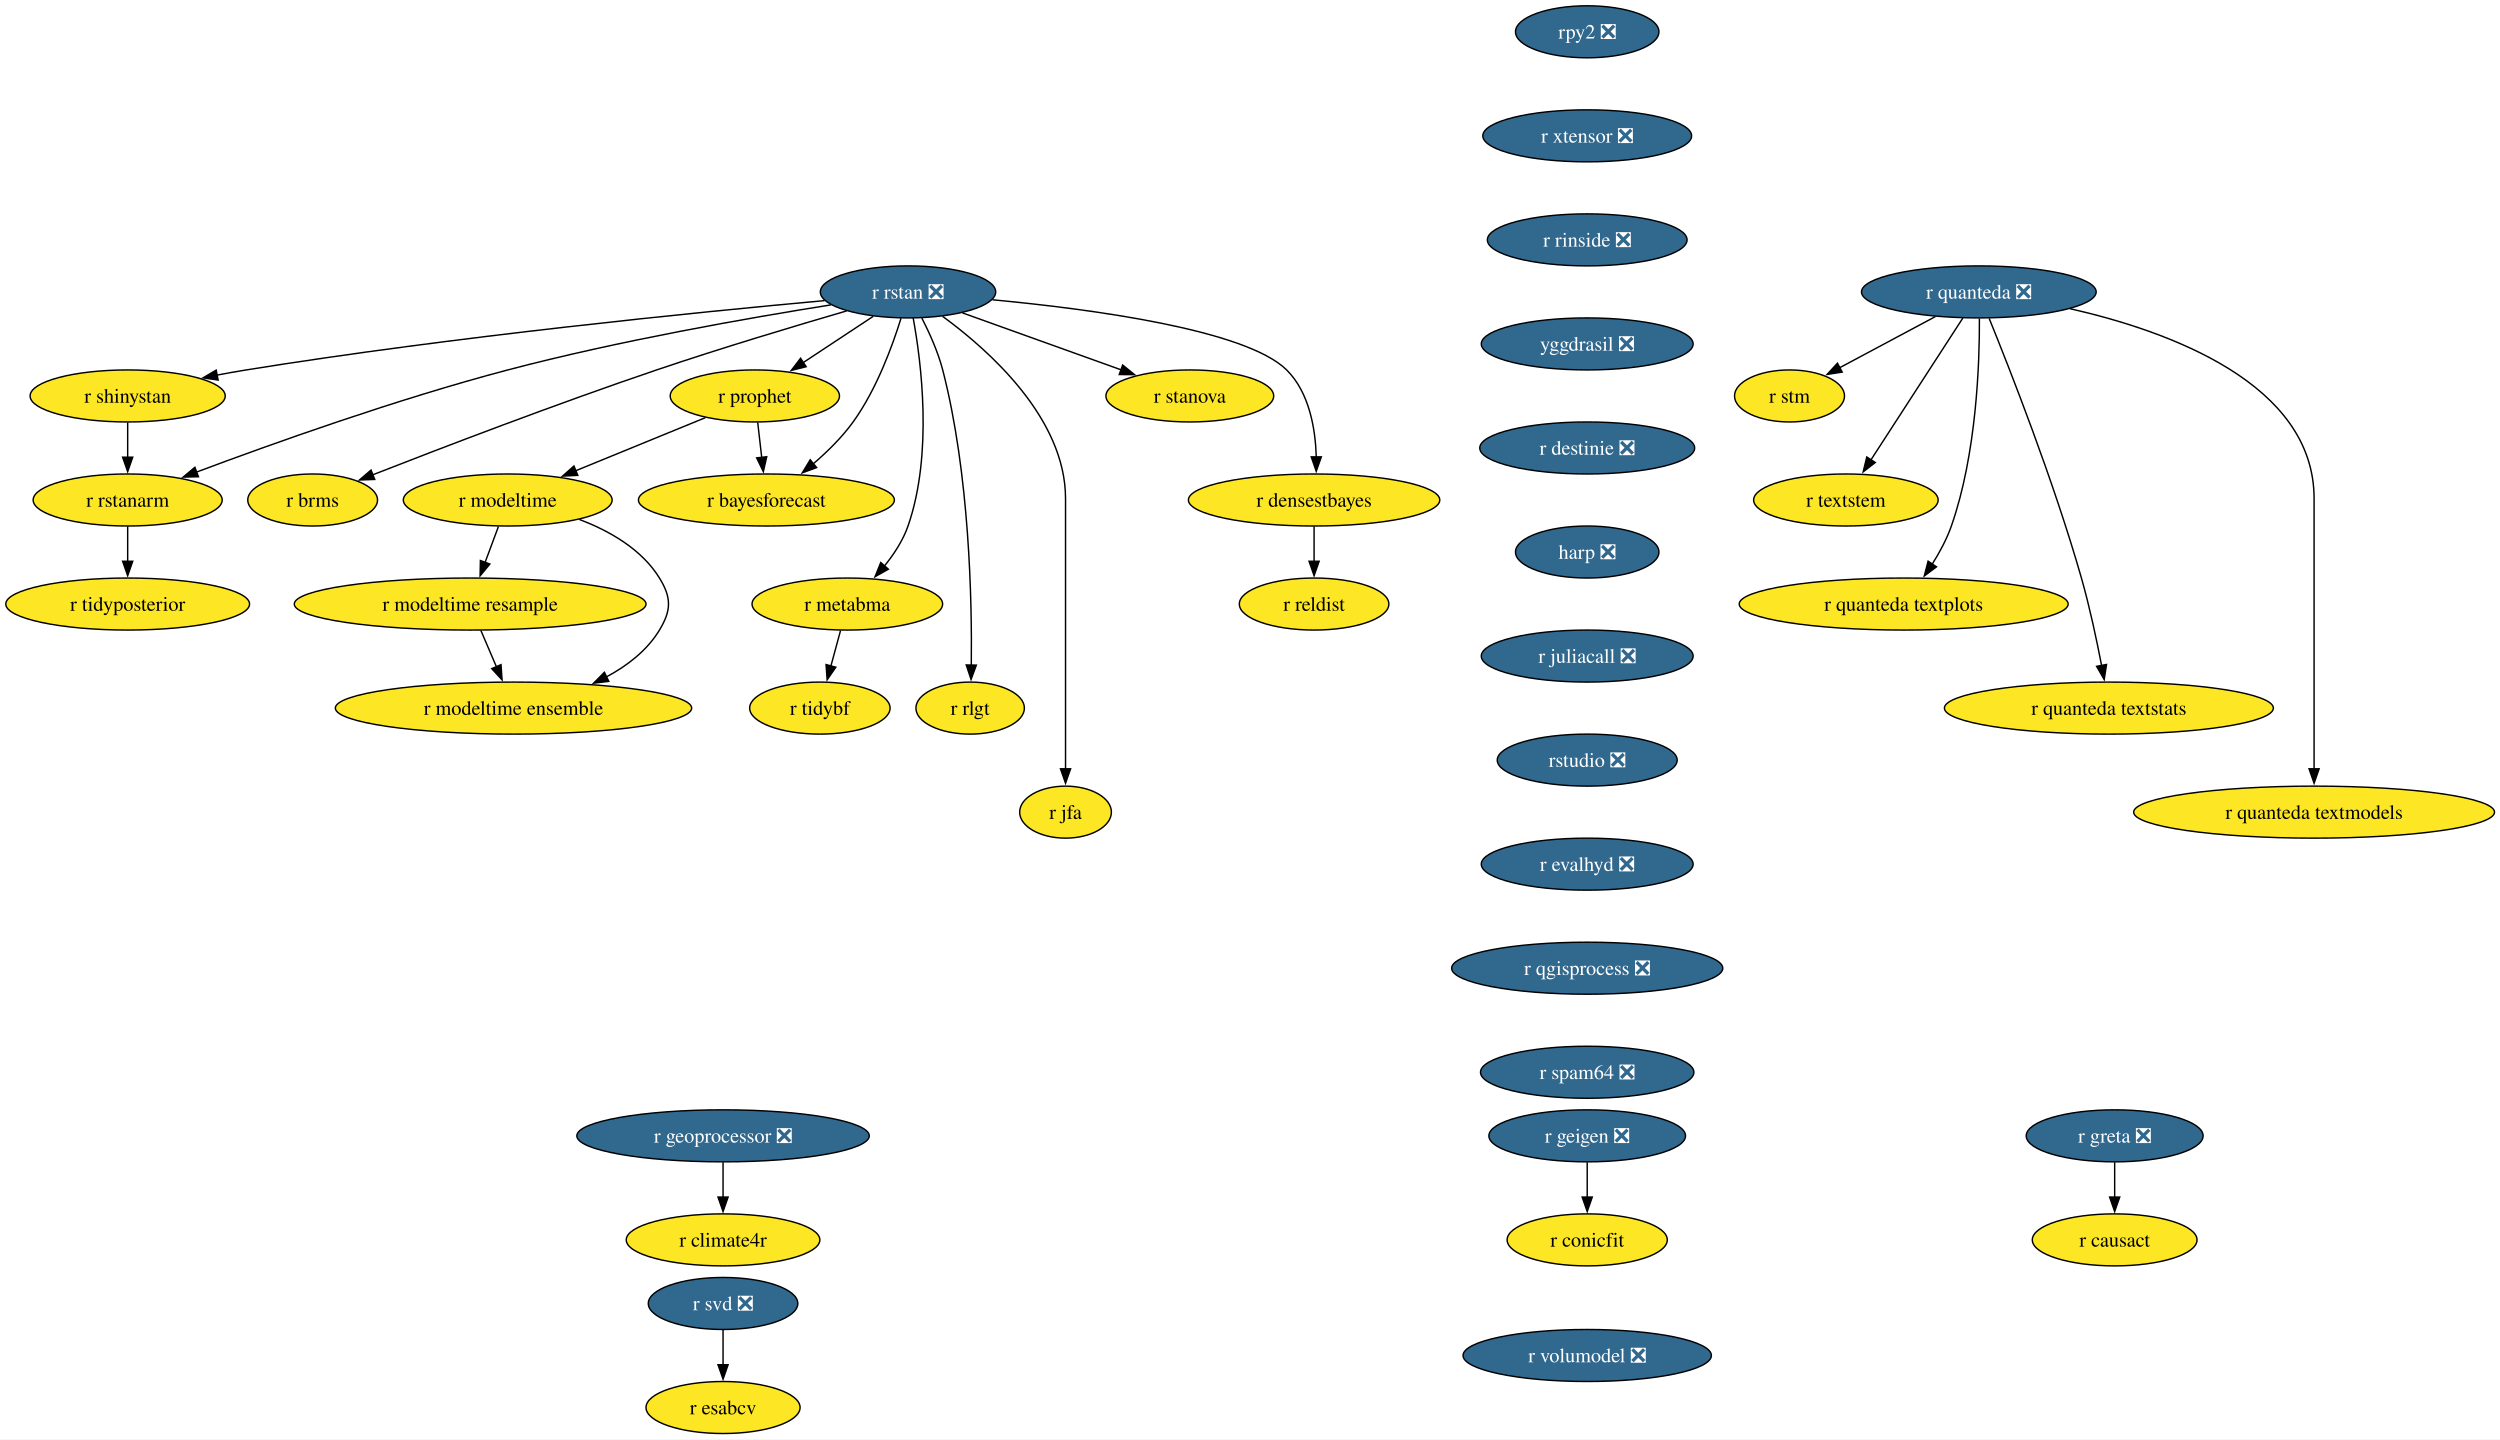
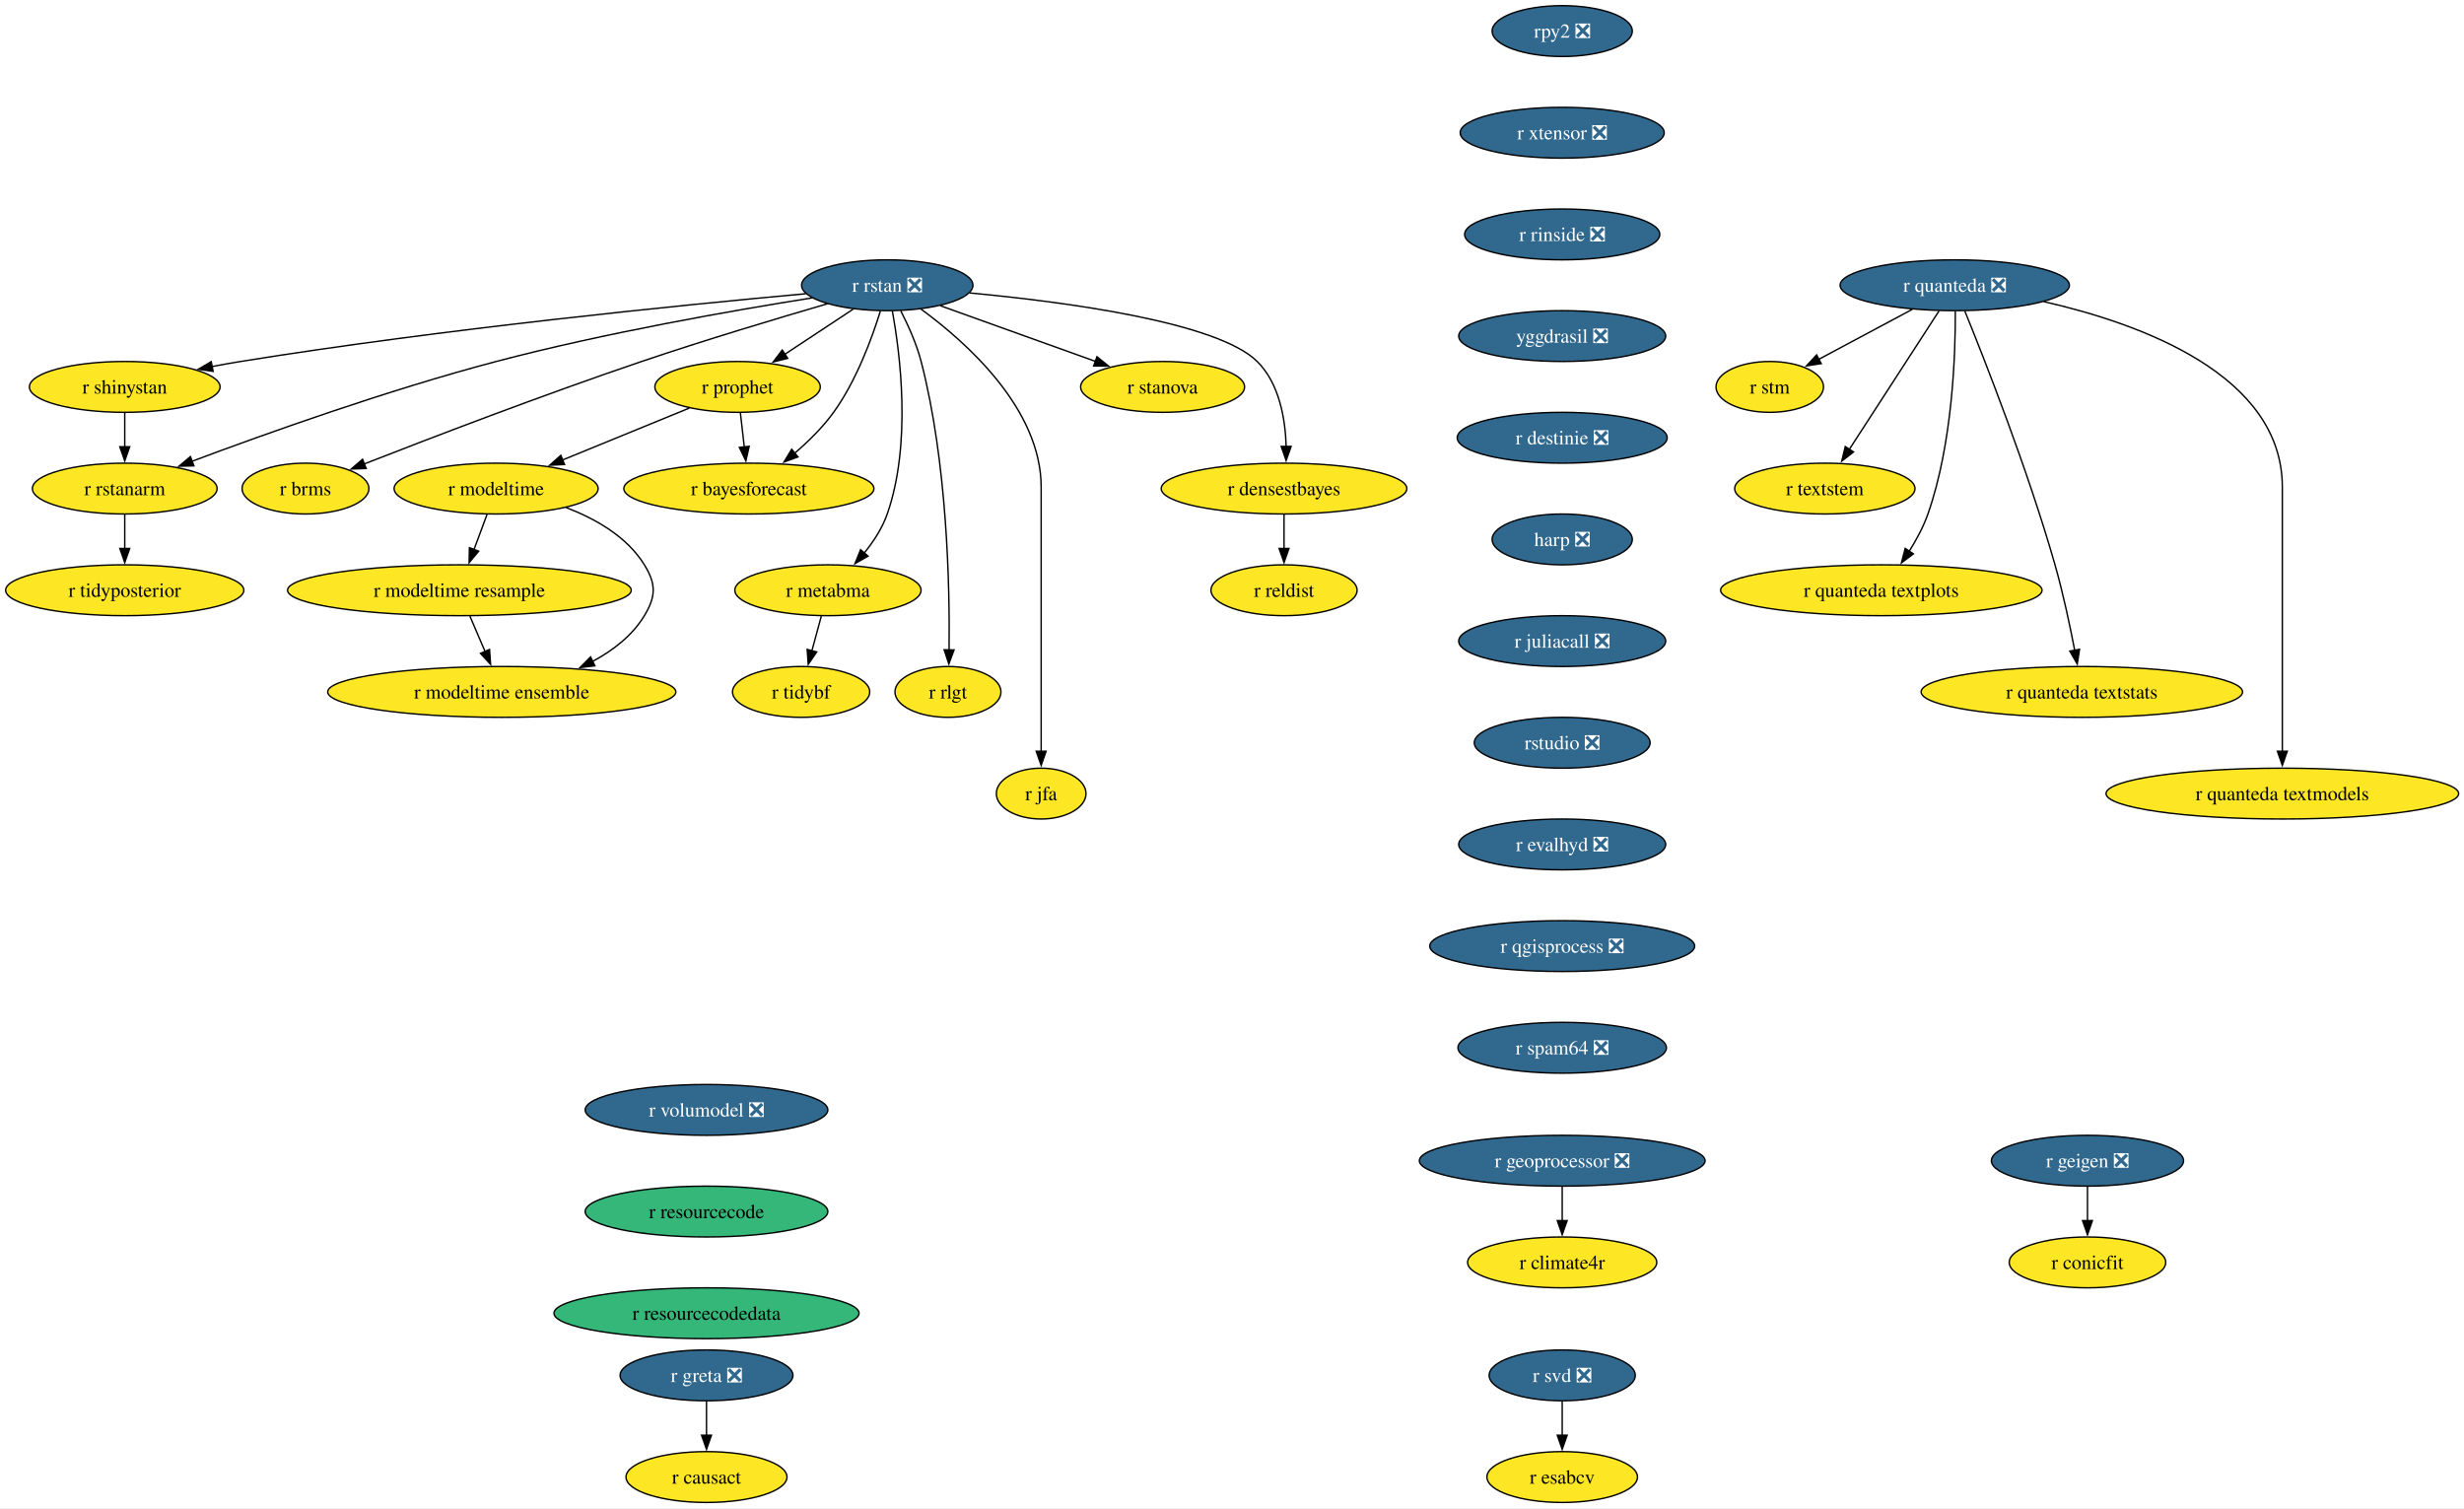
- <svg xmlns="http://www.w3.org/2000/svg" xmlns:xlink="http://www.w3.org/1999/xlink" width="1730pt" height="996pt" viewBox="0.00 0.00 1730.00 996.00">
-   <g id="graph0" class="graph" transform="scale(1 1) rotate(0) translate(4 992)">
-     <polygon fill="white" stroke="none" points="-4,4 -4,-992 1726.22,-992 1726.22,4 -4,4" />
+ <svg xmlns="http://www.w3.org/2000/svg" xmlns:xlink="http://www.w3.org/1999/xlink" width="1745pt" height="1068pt" viewBox="0.00 0.00 1745.00 1068.00">
+   <g id="graph0" class="graph" transform="scale(1 1) rotate(0) translate(4 1064)">
+     <polygon fill="white" stroke="none" points="-4,4 -4,-1064 1741.22,-1064 1741.22,4 -4,4" />
    <g id="node1" class="node">
      <g id="a_node1">
        <a xlink:href="https://github.com/conda-forge/r-rstan-feedstock/pull/40" xlink:title="r rstan ❎">
-           <ellipse fill="#31688e" stroke="black" cx="624.35" cy="-790" rx="60.68" ry="18" />
-           <text xml:space="preserve" text-anchor="middle" x="624.35" y="-785.33" font-family="Times,serif" font-size="14.00" fill="white">r rstan ❎</text>
+           <ellipse fill="#31688e" stroke="black" cx="624.35" cy="-862" rx="60.68" ry="18" />
+           <text xml:space="preserve" text-anchor="middle" x="624.35" y="-857.33" font-family="Times,serif" font-size="14.00" fill="white">r rstan ❎</text>
        </a>
      </g>
    </g>
    <g id="node2" class="node">
      <g id="a_node2">
        <a xlink:href="https://github.com/conda-forge/r-shinystan-feedstock" xlink:title="r shinystan">
-           <ellipse fill="#fde725" stroke="black" cx="84.35" cy="-718" rx="67.52" ry="18" />
-           <text xml:space="preserve" text-anchor="middle" x="84.35" y="-713.33" font-family="Times,serif" font-size="14.00">r shinystan</text>
+           <ellipse fill="#fde725" stroke="black" cx="84.35" cy="-790" rx="67.52" ry="18" />
+           <text xml:space="preserve" text-anchor="middle" x="84.35" y="-785.33" font-family="Times,serif" font-size="14.00">r shinystan</text>
        </a>
      </g>
    </g>
    <g id="edge1" class="edge">
-       <path fill="none" stroke="black" d="M566.65,-783.99C479.58,-776.05 309.58,-759.09 166.35,-736 159.67,-734.92 152.7,-733.67 145.77,-732.35" />
-       <polygon fill="black" stroke="black" points="146.94,-729.01 136.45,-730.52 145.59,-735.88 146.94,-729.01" />
+       <path fill="none" stroke="black" d="M566.65,-855.99C479.58,-848.05 309.58,-831.09 166.35,-808 159.67,-806.92 152.7,-805.67 145.77,-804.35" />
+       <polygon fill="black" stroke="black" points="146.94,-801.01 136.45,-802.52 145.59,-807.88 146.94,-801.01" />
    </g>
    <g id="node3" class="node">
      <g id="a_node3">
        <a xlink:href="https://github.com/conda-forge/r-rstanarm-feedstock" xlink:title="r rstanarm">
-           <ellipse fill="#fde725" stroke="black" cx="84.35" cy="-646" rx="65.41" ry="18" />
-           <text xml:space="preserve" text-anchor="middle" x="84.35" y="-641.33" font-family="Times,serif" font-size="14.00">r rstanarm</text>
+           <ellipse fill="#fde725" stroke="black" cx="84.35" cy="-718" rx="65.41" ry="18" />
+           <text xml:space="preserve" text-anchor="middle" x="84.35" y="-713.33" font-family="Times,serif" font-size="14.00">r rstanarm</text>
        </a>
      </g>
    </g>
    <g id="edge2" class="edge">
-       <path fill="none" stroke="black" d="M571.02,-781.03C514.88,-772.12 424.17,-756.24 347.35,-736 270.76,-715.82 184.14,-684.88 131.92,-665.3" />
-       <polygon fill="black" stroke="black" points="133.33,-662.09 122.73,-661.84 130.86,-668.64 133.33,-662.09" />
+       <path fill="none" stroke="black" d="M571.02,-853.03C514.88,-844.12 424.17,-828.24 347.35,-808 270.76,-787.82 184.14,-756.88 131.92,-737.3" />
+       <polygon fill="black" stroke="black" points="133.33,-734.09 122.73,-733.84 130.86,-740.64 133.33,-734.09" />
    </g>
    <g id="node4" class="node">
      <g id="a_node4">
        <a xlink:href="https://github.com/conda-forge/r-brms-feedstock" xlink:title="r brms">
-           <ellipse fill="#fde725" stroke="black" cx="212.35" cy="-646" rx="44.9" ry="18" />
-           <text xml:space="preserve" text-anchor="middle" x="212.35" y="-641.33" font-family="Times,serif" font-size="14.00">r brms</text>
+           <ellipse fill="#fde725" stroke="black" cx="212.35" cy="-718" rx="44.9" ry="18" />
+           <text xml:space="preserve" text-anchor="middle" x="212.35" y="-713.33" font-family="Times,serif" font-size="14.00">r brms</text>
        </a>
      </g>
    </g>
    <g id="edge3" class="edge">
-       <path fill="none" stroke="black" d="M581.93,-776.88C546.55,-766.58 494.92,-751.1 450.35,-736 380.78,-712.42 301.01,-681.86 253.75,-663.37" />
-       <polygon fill="black" stroke="black" points="255.32,-660.23 244.73,-659.84 252.76,-666.75 255.32,-660.23" />
+       <path fill="none" stroke="black" d="M581.93,-848.88C546.55,-838.58 494.92,-823.1 450.35,-808 380.78,-784.42 301.01,-753.86 253.75,-735.37" />
+       <polygon fill="black" stroke="black" points="255.32,-732.23 244.73,-731.84 252.76,-738.75 255.32,-732.23" />
    </g>
    <g id="node5" class="node">
      <g id="a_node5">
        <a xlink:href="https://github.com/conda-forge/r-prophet-feedstock" xlink:title="r prophet">
-           <ellipse fill="#fde725" stroke="black" cx="518.35" cy="-718" rx="58.57" ry="18" />
-           <text xml:space="preserve" text-anchor="middle" x="518.35" y="-713.33" font-family="Times,serif" font-size="14.00">r prophet</text>
+           <ellipse fill="#fde725" stroke="black" cx="518.35" cy="-790" rx="58.57" ry="18" />
+           <text xml:space="preserve" text-anchor="middle" x="518.35" y="-785.33" font-family="Times,serif" font-size="14.00">r prophet</text>
        </a>
      </g>
    </g>
    <g id="edge4" class="edge">
-       <path fill="none" stroke="black" d="M600.3,-773.12C585.93,-763.63 567.47,-751.44 551.71,-741.03" />
-       <polygon fill="black" stroke="black" points="553.85,-738.25 543.57,-735.66 549.99,-744.09 553.85,-738.25" />
+       <path fill="none" stroke="black" d="M600.3,-845.12C585.93,-835.63 567.47,-823.44 551.71,-813.03" />
+       <polygon fill="black" stroke="black" points="553.85,-810.25 543.57,-807.66 549.99,-816.09 553.85,-810.25" />
    </g>
    <g id="node6" class="node">
      <g id="a_node6">
        <a xlink:href="https://github.com/conda-forge/r-metabma-feedstock" xlink:title="r metabma">
-           <ellipse fill="#fde725" stroke="black" cx="582.35" cy="-574" rx="65.94" ry="18" />
-           <text xml:space="preserve" text-anchor="middle" x="582.35" y="-569.33" font-family="Times,serif" font-size="14.00">r metabma</text>
+           <ellipse fill="#fde725" stroke="black" cx="582.35" cy="-646" rx="65.94" ry="18" />
+           <text xml:space="preserve" text-anchor="middle" x="582.35" y="-641.33" font-family="Times,serif" font-size="14.00">r metabma</text>
        </a>
      </g>
    </g>
    <g id="edge5" class="edge">
-       <path fill="none" stroke="black" d="M627.92,-771.94C633.45,-741.87 641.72,-677.89 624.35,-628 620.87,-618.01 614.64,-608.49 608.03,-600.34" />
-       <polygon fill="black" stroke="black" points="610.74,-598.13 601.52,-592.91 605.48,-602.74 610.74,-598.13" />
+       <path fill="none" stroke="black" d="M627.92,-843.94C633.45,-813.87 641.72,-749.89 624.35,-700 620.87,-690.01 614.64,-680.49 608.03,-672.34" />
+       <polygon fill="black" stroke="black" points="610.74,-670.13 601.52,-664.91 605.48,-674.74 610.74,-670.13" />
    </g>
    <g id="node7" class="node">
      <g id="a_node7">
        <a xlink:href="https://github.com/conda-forge/r-rlgt-feedstock" xlink:title="r rlgt">
-           <ellipse fill="#fde725" stroke="black" cx="667.35" cy="-502" rx="37.53" ry="18" />
-           <text xml:space="preserve" text-anchor="middle" x="667.35" y="-497.32" font-family="Times,serif" font-size="14.00">r rlgt</text>
+           <ellipse fill="#fde725" stroke="black" cx="667.35" cy="-574" rx="37.53" ry="18" />
+           <text xml:space="preserve" text-anchor="middle" x="667.35" y="-569.33" font-family="Times,serif" font-size="14.00">r rlgt</text>
        </a>
      </g>
    </g>
    <g id="edge6" class="edge">
-       <path fill="none" stroke="black" d="M633.92,-771.89C639.11,-761.77 645.11,-748.52 648.35,-736 666.95,-664.17 668.67,-576.11 668.14,-531.63" />
-       <polygon fill="black" stroke="black" points="671.64,-531.74 667.97,-521.8 664.64,-531.86 671.64,-531.74" />
+       <path fill="none" stroke="black" d="M633.92,-843.89C639.11,-833.77 645.11,-820.52 648.35,-808 666.95,-736.17 668.67,-648.11 668.14,-603.63" />
+       <polygon fill="black" stroke="black" points="671.64,-603.74 667.97,-593.8 664.64,-603.86 671.64,-603.74" />
    </g>
    <g id="node8" class="node">
      <g id="a_node8">
        <a xlink:href="https://github.com/conda-forge/r-bayesforecast-feedstock" xlink:title="r bayesforecast">
-           <ellipse fill="#fde725" stroke="black" cx="526.35" cy="-646" rx="88.56" ry="18" />
-           <text xml:space="preserve" text-anchor="middle" x="526.35" y="-641.33" font-family="Times,serif" font-size="14.00">r bayesforecast</text>
+           <ellipse fill="#fde725" stroke="black" cx="526.35" cy="-718" rx="88.56" ry="18" />
+           <text xml:space="preserve" text-anchor="middle" x="526.35" y="-713.33" font-family="Times,serif" font-size="14.00">r bayesforecast</text>
        </a>
      </g>
    </g>
    <g id="edge7" class="edge">
-       <path fill="none" stroke="black" d="M619.51,-771.78C613.68,-752.95 602.58,-722.47 586.35,-700 578.69,-689.39 568.55,-679.41 558.78,-671.04" />
-       <polygon fill="black" stroke="black" points="561.12,-668.43 551.18,-664.79 556.68,-673.84 561.12,-668.43" />
+       <path fill="none" stroke="black" d="M619.51,-843.78C613.68,-824.95 602.58,-794.47 586.35,-772 578.69,-761.39 568.55,-751.41 558.78,-743.04" />
+       <polygon fill="black" stroke="black" points="561.12,-740.43 551.18,-736.79 556.68,-745.84 561.12,-740.43" />
    </g>
    <g id="node9" class="node">
      <g id="a_node9">
        <a xlink:href="https://github.com/conda-forge/r-jfa-feedstock" xlink:title="r jfa">
-           <ellipse fill="#fde725" stroke="black" cx="733.35" cy="-430" rx="31.74" ry="18" />
-           <text xml:space="preserve" text-anchor="middle" x="733.35" y="-425.32" font-family="Times,serif" font-size="14.00">r jfa</text>
+           <ellipse fill="#fde725" stroke="black" cx="733.35" cy="-502" rx="31.74" ry="18" />
+           <text xml:space="preserve" text-anchor="middle" x="733.35" y="-497.32" font-family="Times,serif" font-size="14.00">r jfa</text>
        </a>
      </g>
    </g>
    <g id="edge8" class="edge">
-       <path fill="none" stroke="black" d="M648.27,-773.09C680.36,-749.63 733.35,-702.47 733.35,-647 733.35,-647 733.35,-647 733.35,-573 733.35,-533.74 733.35,-488.38 733.35,-459.69" />
-       <polygon fill="black" stroke="black" points="736.85,-460 733.35,-450 729.85,-460 736.85,-460" />
+       <path fill="none" stroke="black" d="M648.27,-845.09C680.36,-821.63 733.35,-774.47 733.35,-719 733.35,-719 733.35,-719 733.35,-645 733.35,-605.74 733.35,-560.38 733.35,-531.69" />
+       <polygon fill="black" stroke="black" points="736.85,-532 733.35,-522 729.85,-532 736.85,-532" />
    </g>
    <g id="node10" class="node">
      <g id="a_node10">
        <a xlink:href="https://github.com/conda-forge/r-stanova-feedstock" xlink:title="r stanova">
-           <ellipse fill="#fde725" stroke="black" cx="819.35" cy="-718" rx="58.05" ry="18" />
-           <text xml:space="preserve" text-anchor="middle" x="819.35" y="-713.33" font-family="Times,serif" font-size="14.00">r stanova</text>
+           <ellipse fill="#fde725" stroke="black" cx="819.35" cy="-790" rx="58.05" ry="18" />
+           <text xml:space="preserve" text-anchor="middle" x="819.35" y="-785.33" font-family="Times,serif" font-size="14.00">r stanova</text>
        </a>
      </g>
    </g>
    <g id="edge9" class="edge">
-       <path fill="none" stroke="black" d="M661.95,-775.5C693.31,-764.25 738.16,-748.15 771.97,-736.01" />
-       <polygon fill="black" stroke="black" points="772.88,-739.4 781.11,-732.73 770.51,-732.81 772.88,-739.4" />
+       <path fill="none" stroke="black" d="M661.95,-847.5C693.31,-836.25 738.16,-820.15 771.97,-808.01" />
+       <polygon fill="black" stroke="black" points="772.88,-811.4 781.11,-804.73 770.51,-804.81 772.88,-811.4" />
    </g>
    <g id="node11" class="node">
      <g id="a_node11">
        <a xlink:href="https://github.com/conda-forge/r-densestbayes-feedstock" xlink:title="r densestbayes">
-           <ellipse fill="#fde725" stroke="black" cx="905.35" cy="-646" rx="86.98" ry="18" />
-           <text xml:space="preserve" text-anchor="middle" x="905.35" y="-641.33" font-family="Times,serif" font-size="14.00">r densestbayes</text>
+           <ellipse fill="#fde725" stroke="black" cx="905.35" cy="-718" rx="86.98" ry="18" />
+           <text xml:space="preserve" text-anchor="middle" x="905.35" y="-713.33" font-family="Times,serif" font-size="14.00">r densestbayes</text>
        </a>
      </g>
    </g>
    <g id="edge10" class="edge">
-       <path fill="none" stroke="black" d="M682.79,-784.55C751.04,-778.14 858.19,-763.87 886.35,-736 902.07,-720.45 906.28,-695.3 906.87,-675.7" />
-       <polygon fill="black" stroke="black" points="910.37,-675.85 906.84,-665.86 903.37,-675.87 910.37,-675.85" />
+       <path fill="none" stroke="black" d="M682.79,-856.55C751.04,-850.14 858.19,-835.87 886.35,-808 902.07,-792.45 906.28,-767.3 906.87,-747.7" />
+       <polygon fill="black" stroke="black" points="910.37,-747.85 906.84,-737.86 903.37,-747.87 910.37,-747.85" />
    </g>
    <g id="edge11" class="edge">
-       <path fill="none" stroke="black" d="M84.35,-699.7C84.35,-692.41 84.35,-683.73 84.35,-675.54" />
-       <polygon fill="black" stroke="black" points="87.85,-675.62 84.35,-665.62 80.85,-675.62 87.85,-675.62" />
+       <path fill="none" stroke="black" d="M84.35,-771.7C84.35,-764.41 84.35,-755.73 84.35,-747.54" />
+       <polygon fill="black" stroke="black" points="87.85,-747.62 84.35,-737.62 80.85,-747.62 87.85,-747.62" />
    </g>
    <g id="node12" class="node">
      <g id="a_node12">
        <a xlink:href="https://github.com/conda-forge/r-tidyposterior-feedstock" xlink:title="r tidyposterior">
-           <ellipse fill="#fde725" stroke="black" cx="84.35" cy="-574" rx="84.35" ry="18" />
-           <text xml:space="preserve" text-anchor="middle" x="84.35" y="-569.33" font-family="Times,serif" font-size="14.00">r tidyposterior</text>
+           <ellipse fill="#fde725" stroke="black" cx="84.35" cy="-646" rx="84.35" ry="18" />
+           <text xml:space="preserve" text-anchor="middle" x="84.35" y="-641.33" font-family="Times,serif" font-size="14.00">r tidyposterior</text>
        </a>
      </g>
    </g>
    <g id="edge12" class="edge">
-       <path fill="none" stroke="black" d="M84.35,-627.7C84.35,-620.41 84.35,-611.73 84.35,-603.54" />
-       <polygon fill="black" stroke="black" points="87.85,-603.62 84.35,-593.62 80.85,-603.62 87.85,-603.62" />
+       <path fill="none" stroke="black" d="M84.35,-699.7C84.35,-692.41 84.35,-683.73 84.35,-675.54" />
+       <polygon fill="black" stroke="black" points="87.85,-675.62 84.35,-665.62 80.85,-675.62 87.85,-675.62" />
    </g>
    <g id="edge13" class="edge">
-       <path fill="none" stroke="black" d="M520.33,-699.7C521.16,-692.41 522.16,-683.73 523.09,-675.54" />
-       <polygon fill="black" stroke="black" points="526.57,-675.94 524.23,-665.61 519.61,-675.15 526.57,-675.94" />
+       <path fill="none" stroke="black" d="M520.33,-771.7C521.16,-764.41 522.16,-755.73 523.09,-747.54" />
+       <polygon fill="black" stroke="black" points="526.57,-747.94 524.23,-737.61 519.61,-747.15 526.57,-747.94" />
    </g>
    <g id="node13" class="node">
      <g id="a_node13">
        <a xlink:href="https://github.com/conda-forge/r-modeltime-feedstock" xlink:title="r modeltime">
-           <ellipse fill="#fde725" stroke="black" cx="347.35" cy="-646" rx="72.25" ry="18" />
-           <text xml:space="preserve" text-anchor="middle" x="347.35" y="-641.33" font-family="Times,serif" font-size="14.00">r modeltime</text>
+           <ellipse fill="#fde725" stroke="black" cx="347.35" cy="-718" rx="72.25" ry="18" />
+           <text xml:space="preserve" text-anchor="middle" x="347.35" y="-713.33" font-family="Times,serif" font-size="14.00">r modeltime</text>
        </a>
      </g>
    </g>
    <g id="edge14" class="edge">
-       <path fill="none" stroke="black" d="M484.16,-703C458.41,-692.46 422.79,-677.88 394.36,-666.24" />
-       <polygon fill="black" stroke="black" points="395.83,-663.06 385.25,-662.51 393.18,-669.54 395.83,-663.06" />
+       <path fill="none" stroke="black" d="M484.16,-775C458.41,-764.46 422.79,-749.88 394.36,-738.24" />
+       <polygon fill="black" stroke="black" points="395.83,-735.06 385.25,-734.51 393.18,-741.54 395.83,-735.06" />
    </g>
    <g id="node14" class="node">
      <g id="a_node14">
        <a xlink:href="https://github.com/conda-forge/r-tidybf-feedstock" xlink:title="r tidybf">
-           <ellipse fill="#fde725" stroke="black" cx="563.35" cy="-502" rx="48.58" ry="18" />
-           <text xml:space="preserve" text-anchor="middle" x="563.35" y="-497.32" font-family="Times,serif" font-size="14.00">r tidybf</text>
+           <ellipse fill="#fde725" stroke="black" cx="563.35" cy="-574" rx="48.58" ry="18" />
+           <text xml:space="preserve" text-anchor="middle" x="563.35" y="-569.33" font-family="Times,serif" font-size="14.00">r tidybf</text>
        </a>
      </g>
    </g>
    <g id="edge15" class="edge">
-       <path fill="none" stroke="black" d="M577.66,-555.7C575.63,-548.24 573.21,-539.32 570.94,-530.97" />
-       <polygon fill="black" stroke="black" points="574.39,-530.3 568.39,-521.57 567.63,-532.13 574.39,-530.3" />
+       <path fill="none" stroke="black" d="M577.66,-627.7C575.63,-620.24 573.21,-611.32 570.94,-602.97" />
+       <polygon fill="black" stroke="black" points="574.39,-602.3 568.39,-593.57 567.63,-604.13 574.39,-602.3" />
    </g>
    <g id="node15" class="node">
      <g id="a_node15">
        <a xlink:href="https://github.com/conda-forge/r-reldist-feedstock" xlink:title="r reldist">
-           <ellipse fill="#fde725" stroke="black" cx="905.35" cy="-574" rx="51.74" ry="18" />
-           <text xml:space="preserve" text-anchor="middle" x="905.35" y="-569.33" font-family="Times,serif" font-size="14.00">r reldist</text>
+           <ellipse fill="#fde725" stroke="black" cx="905.35" cy="-646" rx="51.74" ry="18" />
+           <text xml:space="preserve" text-anchor="middle" x="905.35" y="-641.33" font-family="Times,serif" font-size="14.00">r reldist</text>
        </a>
      </g>
    </g>
    <g id="edge16" class="edge">
-       <path fill="none" stroke="black" d="M905.35,-627.7C905.35,-620.41 905.35,-611.73 905.35,-603.54" />
-       <polygon fill="black" stroke="black" points="908.85,-603.62 905.35,-593.62 901.85,-603.62 908.85,-603.62" />
+       <path fill="none" stroke="black" d="M905.35,-699.7C905.35,-692.41 905.35,-683.73 905.35,-675.54" />
+       <polygon fill="black" stroke="black" points="908.85,-675.62 905.35,-665.62 901.85,-675.62 908.85,-675.62" />
    </g>
    <g id="node30" class="node">
      <g id="a_node30">
        <a xlink:href="https://github.com/conda-forge/r-modeltime.resample-feedstock" xlink:title="r modeltime resample">
-           <ellipse fill="#fde725" stroke="black" cx="321.35" cy="-574" rx="121.71" ry="18" />
-           <text xml:space="preserve" text-anchor="middle" x="321.35" y="-569.33" font-family="Times,serif" font-size="14.00">r modeltime resample</text>
+           <ellipse fill="#fde725" stroke="black" cx="321.35" cy="-646" rx="121.71" ry="18" />
+           <text xml:space="preserve" text-anchor="middle" x="321.35" y="-641.33" font-family="Times,serif" font-size="14.00">r modeltime resample</text>
        </a>
      </g>
    </g>
    <g id="edge27" class="edge">
-       <path fill="none" stroke="black" d="M340.93,-627.7C338.12,-620.15 334.77,-611.12 331.63,-602.68" />
-       <polygon fill="black" stroke="black" points="335,-601.68 328.23,-593.52 328.43,-604.12 335,-601.68" />
+       <path fill="none" stroke="black" d="M340.93,-699.7C338.12,-692.15 334.77,-683.12 331.63,-674.68" />
+       <polygon fill="black" stroke="black" points="335,-673.68 328.23,-665.52 328.43,-676.12 335,-673.68" />
    </g>
    <g id="node31" class="node">
      <g id="a_node31">
        <a xlink:href="https://github.com/conda-forge/r-modeltime.ensemble-feedstock" xlink:title="r modeltime ensemble">
-           <ellipse fill="#fde725" stroke="black" cx="351.35" cy="-502" rx="123.29" ry="18" />
-           <text xml:space="preserve" text-anchor="middle" x="351.35" y="-497.32" font-family="Times,serif" font-size="14.00">r modeltime ensemble</text>
+           <ellipse fill="#fde725" stroke="black" cx="351.35" cy="-574" rx="123.29" ry="18" />
+           <text xml:space="preserve" text-anchor="middle" x="351.35" y="-569.33" font-family="Times,serif" font-size="14.00">r modeltime ensemble</text>
        </a>
      </g>
    </g>
    <g id="edge28" class="edge">
-       <path fill="none" stroke="black" d="M396.9,-632.57C417.8,-624.61 440.1,-611.91 452.35,-592 460.74,-578.37 460.63,-569.69 452.35,-556 443.82,-541.89 430.15,-531.35 415.59,-523.55" />
-       <polygon fill="black" stroke="black" points="417.3,-520.49 406.78,-519.24 414.23,-526.78 417.3,-520.49" />
+       <path fill="none" stroke="black" d="M396.9,-704.57C417.8,-696.61 440.1,-683.91 452.35,-664 460.74,-650.37 460.63,-641.69 452.35,-628 443.82,-613.89 430.15,-603.35 415.59,-595.55" />
+       <polygon fill="black" stroke="black" points="417.3,-592.49 406.78,-591.24 414.23,-598.78 417.3,-592.49" />
    </g>
    <g id="node16" class="node">
      <g id="a_node16">
        <a xlink:href="https://github.com/conda-forge/r-svd-feedstock/pull/24" xlink:title="r svd ❎">
-           <ellipse fill="#31688e" stroke="black" cx="496.35" cy="-90" rx="51.74" ry="18" />
-           <text xml:space="preserve" text-anchor="middle" x="496.35" y="-85.33" font-family="Times,serif" font-size="14.00" fill="white">r svd ❎</text>
+           <ellipse fill="#31688e" stroke="black" cx="1102.35" cy="-90" rx="51.74" ry="18" />
+           <text xml:space="preserve" text-anchor="middle" x="1102.35" y="-85.33" font-family="Times,serif" font-size="14.00" fill="white">r svd ❎</text>
        </a>
      </g>
    </g>
    <g id="node17" class="node">
      <g id="a_node17">
        <a xlink:href="https://github.com/conda-forge/r-esabcv-feedstock" xlink:title="r esabcv">
-           <ellipse fill="#fde725" stroke="black" cx="496.35" cy="-18" rx="53.31" ry="18" />
-           <text xml:space="preserve" text-anchor="middle" x="496.35" y="-13.32" font-family="Times,serif" font-size="14.00">r esabcv</text>
+           <ellipse fill="#fde725" stroke="black" cx="1102.35" cy="-18" rx="53.31" ry="18" />
+           <text xml:space="preserve" text-anchor="middle" x="1102.35" y="-13.32" font-family="Times,serif" font-size="14.00">r esabcv</text>
        </a>
      </g>
    </g>
    <g id="edge17" class="edge">
-       <path fill="none" stroke="black" d="M496.35,-71.7C496.35,-64.41 496.35,-55.73 496.35,-47.54" />
-       <polygon fill="black" stroke="black" points="499.85,-47.62 496.35,-37.62 492.85,-47.62 499.85,-47.62" />
+       <path fill="none" stroke="black" d="M1102.35,-71.7C1102.35,-64.41 1102.35,-55.73 1102.35,-47.54" />
+       <polygon fill="black" stroke="black" points="1105.85,-47.62 1102.35,-37.62 1098.85,-47.62 1105.85,-47.62" />
    </g>
    <g id="node18" class="node">
      <g id="a_node18">
        <a xlink:href="https://github.com/conda-forge/rpy2-feedstock/pull/140" xlink:title="rpy2 ❎">
-           <ellipse fill="#31688e" stroke="black" cx="1094.35" cy="-970" rx="49.63" ry="18" />
-           <text xml:space="preserve" text-anchor="middle" x="1094.35" y="-965.33" font-family="Times,serif" font-size="14.00" fill="white">rpy2 ❎</text>
+           <ellipse fill="#31688e" stroke="black" cx="1102.35" cy="-1042" rx="49.63" ry="18" />
+           <text xml:space="preserve" text-anchor="middle" x="1102.35" y="-1037.33" font-family="Times,serif" font-size="14.00" fill="white">rpy2 ❎</text>
        </a>
      </g>
    </g>
    <g id="node19" class="node">
      <g id="a_node19">
        <a xlink:href="https://github.com/conda-forge/r-xtensor-feedstock/pull/26" xlink:title="r xtensor ❎">
-           <ellipse fill="#31688e" stroke="black" cx="1094.35" cy="-898" rx="72.25" ry="18" />
-           <text xml:space="preserve" text-anchor="middle" x="1094.35" y="-893.33" font-family="Times,serif" font-size="14.00" fill="white">r xtensor ❎</text>
+           <ellipse fill="#31688e" stroke="black" cx="1102.35" cy="-970" rx="72.25" ry="18" />
+           <text xml:space="preserve" text-anchor="middle" x="1102.35" y="-965.33" font-family="Times,serif" font-size="14.00" fill="white">r xtensor ❎</text>
        </a>
      </g>
    </g>
    <g id="node28" class="node">
      <g id="a_node28">
        <a xlink:href="https://github.com/conda-forge/r-rinside-feedstock/pull/14" xlink:title="r rinside ❎">
-           <ellipse fill="#31688e" stroke="black" cx="1094.35" cy="-826" rx="69.1" ry="18" />
-           <text xml:space="preserve" text-anchor="middle" x="1094.35" y="-821.33" font-family="Times,serif" font-size="14.00" fill="white">r rinside ❎</text>
+           <ellipse fill="#31688e" stroke="black" cx="1102.35" cy="-898" rx="69.1" ry="18" />
+           <text xml:space="preserve" text-anchor="middle" x="1102.35" y="-893.33" font-family="Times,serif" font-size="14.00" fill="white">r rinside ❎</text>
        </a>
      </g>
    </g>
    <g id="node20" class="node">
      <g id="a_node20">
        <a xlink:href="https://github.com/conda-forge/r-geigen-feedstock/pull/14" xlink:title="r geigen ❎">
-           <ellipse fill="#31688e" stroke="black" cx="1094.35" cy="-206" rx="68.04" ry="18" />
-           <text xml:space="preserve" text-anchor="middle" x="1094.35" y="-201.33" font-family="Times,serif" font-size="14.00" fill="white">r geigen ❎</text>
+           <ellipse fill="#31688e" stroke="black" cx="1474.35" cy="-242" rx="68.04" ry="18" />
+           <text xml:space="preserve" text-anchor="middle" x="1474.35" y="-237.32" font-family="Times,serif" font-size="14.00" fill="white">r geigen ❎</text>
        </a>
      </g>
    </g>
    <g id="node21" class="node">
      <g id="a_node21">
        <a xlink:href="https://github.com/conda-forge/r-conicfit-feedstock" xlink:title="r conicfit">
-           <ellipse fill="#fde725" stroke="black" cx="1094.35" cy="-134" rx="55.42" ry="18" />
-           <text xml:space="preserve" text-anchor="middle" x="1094.35" y="-129.32" font-family="Times,serif" font-size="14.00">r conicfit</text>
+           <ellipse fill="#fde725" stroke="black" cx="1474.35" cy="-170" rx="55.42" ry="18" />
+           <text xml:space="preserve" text-anchor="middle" x="1474.35" y="-165.32" font-family="Times,serif" font-size="14.00">r conicfit</text>
        </a>
      </g>
    </g>
    <g id="edge19" class="edge">
-       <path fill="none" stroke="black" d="M1094.35,-187.7C1094.35,-180.41 1094.35,-171.73 1094.35,-163.54" />
-       <polygon fill="black" stroke="black" points="1097.85,-163.62 1094.35,-153.62 1090.85,-163.62 1097.85,-163.62" />
+       <path fill="none" stroke="black" d="M1474.35,-223.7C1474.35,-216.41 1474.35,-207.73 1474.35,-199.54" />
+       <polygon fill="black" stroke="black" points="1477.85,-199.62 1474.35,-189.62 1470.85,-199.62 1477.85,-199.62" />
    </g>
    <g id="node22" class="node">
      <g id="a_node22">
        <a xlink:href="https://github.com/conda-forge/r-quanteda-feedstock/pull/44" xlink:title="r quanteda ❎">
-           <ellipse fill="#31688e" stroke="black" cx="1365.35" cy="-790" rx="81.2" ry="18" />
-           <text xml:space="preserve" text-anchor="middle" x="1365.35" y="-785.33" font-family="Times,serif" font-size="14.00" fill="white">r quanteda ❎</text>
+           <ellipse fill="#31688e" stroke="black" cx="1380.35" cy="-862" rx="81.2" ry="18" />
+           <text xml:space="preserve" text-anchor="middle" x="1380.35" y="-857.33" font-family="Times,serif" font-size="14.00" fill="white">r quanteda ❎</text>
        </a>
      </g>
    </g>
    <g id="node23" class="node">
      <g id="a_node23">
        <a xlink:href="https://github.com/conda-forge/r-stm-feedstock" xlink:title="r stm">
-           <ellipse fill="#fde725" stroke="black" cx="1234.35" cy="-718" rx="38.06" ry="18" />
-           <text xml:space="preserve" text-anchor="middle" x="1234.35" y="-713.33" font-family="Times,serif" font-size="14.00">r stm</text>
+           <ellipse fill="#fde725" stroke="black" cx="1249.35" cy="-790" rx="38.06" ry="18" />
+           <text xml:space="preserve" text-anchor="middle" x="1249.35" y="-785.33" font-family="Times,serif" font-size="14.00">r stm</text>
        </a>
      </g>
    </g>
    <g id="edge20" class="edge">
-       <path fill="none" stroke="black" d="M1335.3,-772.94C1315.52,-762.37 1289.58,-748.51 1268.95,-737.49" />
-       <polygon fill="black" stroke="black" points="1270.81,-734.51 1260.34,-732.88 1267.51,-740.68 1270.81,-734.51" />
+       <path fill="none" stroke="black" d="M1350.3,-844.94C1330.52,-834.37 1304.58,-820.51 1283.95,-809.49" />
+       <polygon fill="black" stroke="black" points="1285.81,-806.51 1275.34,-804.88 1282.51,-812.68 1285.81,-806.51" />
    </g>
    <g id="node24" class="node">
      <g id="a_node24">
        <a xlink:href="https://github.com/conda-forge/r-textstem-feedstock" xlink:title="r textstem">
-           <ellipse fill="#fde725" stroke="black" cx="1273.35" cy="-646" rx="63.84" ry="18" />
-           <text xml:space="preserve" text-anchor="middle" x="1273.35" y="-641.33" font-family="Times,serif" font-size="14.00">r textstem</text>
+           <ellipse fill="#fde725" stroke="black" cx="1288.35" cy="-718" rx="63.84" ry="18" />
+           <text xml:space="preserve" text-anchor="middle" x="1288.35" y="-713.33" font-family="Times,serif" font-size="14.00">r textstem</text>
        </a>
      </g>
    </g>
    <g id="edge21" class="edge">
-       <path fill="none" stroke="black" d="M1354.26,-771.87C1338.44,-747.46 1309.26,-702.43 1290.61,-673.64" />
-       <polygon fill="black" stroke="black" points="1293.69,-671.95 1285.31,-665.46 1287.81,-675.76 1293.69,-671.95" />
+       <path fill="none" stroke="black" d="M1369.26,-843.87C1353.44,-819.46 1324.26,-774.43 1305.61,-745.64" />
+       <polygon fill="black" stroke="black" points="1308.69,-743.95 1300.31,-737.46 1302.81,-747.76 1308.69,-743.95" />
    </g>
    <g id="node25" class="node">
      <g id="a_node25">
        <a xlink:href="https://github.com/conda-forge/r-quanteda.textplots-feedstock" xlink:title="r quanteda textplots">
-           <ellipse fill="#fde725" stroke="black" cx="1313.35" cy="-574" rx="113.82" ry="18" />
-           <text xml:space="preserve" text-anchor="middle" x="1313.35" y="-569.33" font-family="Times,serif" font-size="14.00">r quanteda textplots</text>
+           <ellipse fill="#fde725" stroke="black" cx="1328.35" cy="-646" rx="113.82" ry="18" />
+           <text xml:space="preserve" text-anchor="middle" x="1328.35" y="-641.33" font-family="Times,serif" font-size="14.00">r quanteda textplots</text>
        </a>
      </g>
    </g>
    <g id="edge22" class="edge">
-       <path fill="none" stroke="black" d="M1365.75,-771.53C1365.9,-741.36 1363.86,-677.93 1346.35,-628 1343.14,-618.84 1338.14,-609.6 1332.99,-601.46" />
-       <polygon fill="black" stroke="black" points="1336.06,-599.76 1327.59,-593.41 1330.25,-603.66 1336.06,-599.76" />
+       <path fill="none" stroke="black" d="M1380.75,-843.53C1380.9,-813.36 1378.86,-749.93 1361.35,-700 1358.14,-690.84 1353.14,-681.6 1347.99,-673.46" />
+       <polygon fill="black" stroke="black" points="1351.06,-671.76 1342.59,-665.41 1345.25,-675.66 1351.06,-671.76" />
    </g>
    <g id="node26" class="node">
      <g id="a_node26">
        <a xlink:href="https://github.com/conda-forge/r-quanteda.textstats-feedstock" xlink:title="r quanteda textstats">
-           <ellipse fill="#fde725" stroke="black" cx="1455.35" cy="-502" rx="113.82" ry="18" />
-           <text xml:space="preserve" text-anchor="middle" x="1455.35" y="-497.32" font-family="Times,serif" font-size="14.00">r quanteda textstats</text>
+           <ellipse fill="#fde725" stroke="black" cx="1470.35" cy="-574" rx="113.82" ry="18" />
+           <text xml:space="preserve" text-anchor="middle" x="1470.35" y="-569.33" font-family="Times,serif" font-size="14.00">r quanteda textstats</text>
        </a>
      </g>
    </g>
    <g id="edge23" class="edge">
-       <path fill="none" stroke="black" d="M1372.53,-771.6C1386.36,-737.58 1417.04,-659.64 1436.35,-592 1442.06,-572 1446.92,-549.04 1450.3,-531.45" />
-       <polygon fill="black" stroke="black" points="1453.72,-532.19 1452.11,-521.72 1446.84,-530.91 1453.72,-532.19" />
+       <path fill="none" stroke="black" d="M1387.53,-843.6C1401.36,-809.58 1432.04,-731.64 1451.35,-664 1457.06,-644 1461.92,-621.04 1465.3,-603.45" />
+       <polygon fill="black" stroke="black" points="1468.72,-604.19 1467.11,-593.72 1461.84,-602.91 1468.72,-604.19" />
    </g>
    <g id="node27" class="node">
      <g id="a_node27">
        <a xlink:href="https://github.com/conda-forge/r-quanteda.textmodels-feedstock" xlink:title="r quanteda textmodels">
-           <ellipse fill="#fde725" stroke="black" cx="1597.35" cy="-430" rx="124.86" ry="18" />
-           <text xml:space="preserve" text-anchor="middle" x="1597.35" y="-425.32" font-family="Times,serif" font-size="14.00">r quanteda textmodels</text>
+           <ellipse fill="#fde725" stroke="black" cx="1612.35" cy="-502" rx="124.86" ry="18" />
+           <text xml:space="preserve" text-anchor="middle" x="1612.35" y="-497.32" font-family="Times,serif" font-size="14.00">r quanteda textmodels</text>
        </a>
      </g>
    </g>
    <g id="edge24" class="edge">
-       <path fill="none" stroke="black" d="M1428.44,-778.39C1497.14,-762.81 1597.35,-726.45 1597.35,-647 1597.35,-647 1597.35,-647 1597.35,-573 1597.35,-533.74 1597.35,-488.38 1597.35,-459.69" />
-       <polygon fill="black" stroke="black" points="1600.85,-460 1597.35,-450 1593.85,-460 1600.85,-460" />
+       <path fill="none" stroke="black" d="M1443.44,-850.39C1512.14,-834.81 1612.35,-798.45 1612.35,-719 1612.35,-719 1612.35,-719 1612.35,-645 1612.35,-605.74 1612.35,-560.38 1612.35,-531.69" />
+       <polygon fill="black" stroke="black" points="1615.85,-532 1612.35,-522 1608.85,-532 1615.85,-532" />
    </g>
    <g id="node29" class="node">
      <g id="a_node29">
        <a xlink:href="https://github.com/conda-forge/yggdrasil-feedstock/pull/50" xlink:title="yggdrasil ❎">
-           <ellipse fill="#31688e" stroke="black" cx="1094.35" cy="-754" rx="73.3" ry="18" />
-           <text xml:space="preserve" text-anchor="middle" x="1094.35" y="-749.33" font-family="Times,serif" font-size="14.00" fill="white">yggdrasil ❎</text>
+           <ellipse fill="#31688e" stroke="black" cx="1102.35" cy="-826" rx="73.3" ry="18" />
+           <text xml:space="preserve" text-anchor="middle" x="1102.35" y="-821.33" font-family="Times,serif" font-size="14.00" fill="white">yggdrasil ❎</text>
        </a>
      </g>
    </g>
    <g id="node32" class="node">
      <g id="a_node32">
        <a xlink:href="https://github.com/conda-forge/r-destinie-feedstock/pull/9" xlink:title="r destinie ❎">
-           <ellipse fill="#31688e" stroke="black" cx="1094.35" cy="-682" rx="74.36" ry="18" />
-           <text xml:space="preserve" text-anchor="middle" x="1094.35" y="-677.33" font-family="Times,serif" font-size="14.00" fill="white">r destinie ❎</text>
+           <ellipse fill="#31688e" stroke="black" cx="1102.35" cy="-754" rx="74.36" ry="18" />
+           <text xml:space="preserve" text-anchor="middle" x="1102.35" y="-749.33" font-family="Times,serif" font-size="14.00" fill="white">r destinie ❎</text>
        </a>
      </g>
    </g>
    <g id="edge31" class="edge">
-       <path fill="none" stroke="black" d="M328.77,-555.7C332,-548.15 335.87,-539.12 339.49,-530.68" />
-       <polygon fill="black" stroke="black" points="342.7,-532.07 343.43,-521.5 336.27,-529.31 342.7,-532.07" />
+       <path fill="none" stroke="black" d="M328.77,-627.7C332,-620.15 335.87,-611.12 339.49,-602.68" />
+       <polygon fill="black" stroke="black" points="342.7,-604.07 343.43,-593.5 336.27,-601.31 342.7,-604.07" />
    </g>
    <g id="node33" class="node">
      <g id="a_node33">
        <a xlink:href="https://github.com/conda-forge/harp-feedstock/pull/51" xlink:title="harp ❎">
-           <ellipse fill="#31688e" stroke="black" cx="1094.35" cy="-610" rx="49.63" ry="18" />
-           <text xml:space="preserve" text-anchor="middle" x="1094.35" y="-605.33" font-family="Times,serif" font-size="14.00" fill="white">harp ❎</text>
+           <ellipse fill="#31688e" stroke="black" cx="1102.35" cy="-682" rx="49.63" ry="18" />
+           <text xml:space="preserve" text-anchor="middle" x="1102.35" y="-677.33" font-family="Times,serif" font-size="14.00" fill="white">harp ❎</text>
        </a>
      </g>
    </g>
    <g id="node34" class="node">
      <g id="a_node34">
        <a xlink:href="https://github.com/conda-forge/r-juliacall-feedstock/pull/7" xlink:title="r juliacall ❎">
-           <ellipse fill="#31688e" stroke="black" cx="1094.35" cy="-538" rx="73.3" ry="18" />
-           <text xml:space="preserve" text-anchor="middle" x="1094.35" y="-533.33" font-family="Times,serif" font-size="14.00" fill="white">r juliacall ❎</text>
+           <ellipse fill="#31688e" stroke="black" cx="1102.35" cy="-610" rx="73.3" ry="18" />
+           <text xml:space="preserve" text-anchor="middle" x="1102.35" y="-605.33" font-family="Times,serif" font-size="14.00" fill="white">r juliacall ❎</text>
        </a>
      </g>
    </g>
    <g id="node35" class="node">
      <g id="a_node35">
        <a xlink:href="https://github.com/conda-forge/rstudio-feedstock/pull/45" xlink:title="rstudio ❎">
-           <ellipse fill="#31688e" stroke="black" cx="1094.35" cy="-466" rx="62.26" ry="18" />
-           <text xml:space="preserve" text-anchor="middle" x="1094.35" y="-461.32" font-family="Times,serif" font-size="14.00" fill="white">rstudio ❎</text>
+           <ellipse fill="#31688e" stroke="black" cx="1102.35" cy="-538" rx="62.26" ry="18" />
+           <text xml:space="preserve" text-anchor="middle" x="1102.35" y="-533.33" font-family="Times,serif" font-size="14.00" fill="white">rstudio ❎</text>
        </a>
      </g>
    </g>
    <g id="node36" class="node">
      <g id="a_node36">
        <a xlink:href="https://github.com/conda-forge/r-evalhyd-feedstock/pull/7" xlink:title="r evalhyd ❎">
-           <ellipse fill="#31688e" stroke="black" cx="1094.35" cy="-394" rx="73.3" ry="18" />
-           <text xml:space="preserve" text-anchor="middle" x="1094.35" y="-389.32" font-family="Times,serif" font-size="14.00" fill="white">r evalhyd ❎</text>
+           <ellipse fill="#31688e" stroke="black" cx="1102.35" cy="-466" rx="73.3" ry="18" />
+           <text xml:space="preserve" text-anchor="middle" x="1102.35" y="-461.32" font-family="Times,serif" font-size="14.00" fill="white">r evalhyd ❎</text>
        </a>
      </g>
    </g>
    <g id="node39" class="node">
      <g id="a_node39">
        <a xlink:href="https://github.com/conda-forge/r-qgisprocess-feedstock/pull/7" xlink:title="r qgisprocess ❎">
-           <ellipse fill="#31688e" stroke="black" cx="1094.35" cy="-322" rx="93.82" ry="18" />
-           <text xml:space="preserve" text-anchor="middle" x="1094.35" y="-317.32" font-family="Times,serif" font-size="14.00" fill="white">r qgisprocess ❎</text>
+           <ellipse fill="#31688e" stroke="black" cx="1102.35" cy="-394" rx="93.82" ry="18" />
+           <text xml:space="preserve" text-anchor="middle" x="1102.35" y="-389.32" font-family="Times,serif" font-size="14.00" fill="white">r qgisprocess ❎</text>
        </a>
      </g>
    </g>
    <g id="node37" class="node">
      <g id="a_node37">
        <a xlink:href="https://github.com/conda-forge/r-geoprocessor-feedstock/pull/9" xlink:title="r geoprocessor ❎">
-           <ellipse fill="#31688e" stroke="black" cx="496.35" cy="-206" rx="101.19" ry="18" />
-           <text xml:space="preserve" text-anchor="middle" x="496.35" y="-201.33" font-family="Times,serif" font-size="14.00" fill="white">r geoprocessor ❎</text>
+           <ellipse fill="#31688e" stroke="black" cx="1102.35" cy="-242" rx="101.19" ry="18" />
+           <text xml:space="preserve" text-anchor="middle" x="1102.35" y="-237.32" font-family="Times,serif" font-size="14.00" fill="white">r geoprocessor ❎</text>
        </a>
      </g>
    </g>
    <g id="node38" class="node">
      <g id="a_node38">
        <a xlink:href="https://github.com/conda-forge/r-climate4r-feedstock" xlink:title="r climate4r">
-           <ellipse fill="#fde725" stroke="black" cx="496.35" cy="-134" rx="66.99" ry="18" />
-           <text xml:space="preserve" text-anchor="middle" x="496.35" y="-129.32" font-family="Times,serif" font-size="14.00">r climate4r</text>
+           <ellipse fill="#fde725" stroke="black" cx="1102.35" cy="-170" rx="66.99" ry="18" />
+           <text xml:space="preserve" text-anchor="middle" x="1102.35" y="-165.32" font-family="Times,serif" font-size="14.00">r climate4r</text>
        </a>
      </g>
    </g>
    <g id="edge35" class="edge">
-       <path fill="none" stroke="black" d="M496.35,-187.7C496.35,-180.41 496.35,-171.73 496.35,-163.54" />
-       <polygon fill="black" stroke="black" points="499.85,-163.62 496.35,-153.62 492.85,-163.62 499.85,-163.62" />
+       <path fill="none" stroke="black" d="M1102.35,-223.7C1102.35,-216.41 1102.35,-207.73 1102.35,-199.54" />
+       <polygon fill="black" stroke="black" points="1105.85,-199.62 1102.35,-189.62 1098.85,-199.62 1105.85,-199.62" />
    </g>
    <g id="node42" class="node">
      <g id="a_node42">
        <a xlink:href="https://github.com/conda-forge/r-spam64-feedstock/pull/2" xlink:title="r spam64 ❎">
-           <ellipse fill="#31688e" stroke="black" cx="1094.35" cy="-250" rx="73.83" ry="18" />
-           <text xml:space="preserve" text-anchor="middle" x="1094.35" y="-245.32" font-family="Times,serif" font-size="14.00" fill="white">r spam64 ❎</text>
+           <ellipse fill="#31688e" stroke="black" cx="1102.35" cy="-322" rx="73.83" ry="18" />
+           <text xml:space="preserve" text-anchor="middle" x="1102.35" y="-317.32" font-family="Times,serif" font-size="14.00" fill="white">r spam64 ❎</text>
        </a>
      </g>
    </g>
    <g id="node40" class="node">
      <g id="a_node40">
        <a xlink:href="https://github.com/conda-forge/r-greta-feedstock/pull/6" xlink:title="r greta ❎">
-           <ellipse fill="#31688e" stroke="black" cx="1459.35" cy="-206" rx="61.2" ry="18" />
-           <text xml:space="preserve" text-anchor="middle" x="1459.35" y="-201.33" font-family="Times,serif" font-size="14.00" fill="white">r greta ❎</text>
+           <ellipse fill="#31688e" stroke="black" cx="496.35" cy="-90" rx="61.2" ry="18" />
+           <text xml:space="preserve" text-anchor="middle" x="496.35" y="-85.33" font-family="Times,serif" font-size="14.00" fill="white">r greta ❎</text>
        </a>
      </g>
    </g>
    <g id="node41" class="node">
      <g id="a_node41">
        <a xlink:href="https://github.com/conda-forge/r-causact-feedstock" xlink:title="r causact">
-           <ellipse fill="#fde725" stroke="black" cx="1459.35" cy="-134" rx="57" ry="18" />
-           <text xml:space="preserve" text-anchor="middle" x="1459.35" y="-129.32" font-family="Times,serif" font-size="14.00">r causact</text>
+           <ellipse fill="#fde725" stroke="black" cx="496.35" cy="-18" rx="57" ry="18" />
+           <text xml:space="preserve" text-anchor="middle" x="496.35" y="-13.32" font-family="Times,serif" font-size="14.00">r causact</text>
        </a>
      </g>
    </g>
    <g id="edge37" class="edge">
-       <path fill="none" stroke="black" d="M1459.35,-187.7C1459.35,-180.41 1459.35,-171.73 1459.35,-163.54" />
-       <polygon fill="black" stroke="black" points="1462.85,-163.62 1459.35,-153.62 1455.85,-163.62 1462.85,-163.62" />
+       <path fill="none" stroke="black" d="M496.35,-71.7C496.35,-64.41 496.35,-55.73 496.35,-47.54" />
+       <polygon fill="black" stroke="black" points="499.85,-47.62 496.35,-37.62 492.85,-47.62 499.85,-47.62" />
    </g>
    <g id="node43" class="node">
      <g id="a_node43">
        <a xlink:href="https://github.com/conda-forge/r-volumodel-feedstock/pull/4" xlink:title="r volumodel ❎">
-           <ellipse fill="#31688e" stroke="black" cx="1094.35" cy="-54" rx="85.93" ry="18" />
-           <text xml:space="preserve" text-anchor="middle" x="1094.35" y="-49.33" font-family="Times,serif" font-size="14.00" fill="white">r volumodel ❎</text>
+           <ellipse fill="#31688e" stroke="black" cx="496.35" cy="-278" rx="85.93" ry="18" />
+           <text xml:space="preserve" text-anchor="middle" x="496.35" y="-273.32" font-family="Times,serif" font-size="14.00" fill="white">r volumodel ❎</text>
+         </a>
+       </g>
+     </g>
+     <g id="node44" class="node">
+       <g id="a_node44">
+         <a xlink:href="https://github.com/conda-forge/r-resourcecode-feedstock" xlink:title="r resourcecode">
+           <ellipse fill="#35b779" stroke="black" cx="496.35" cy="-206" rx="85.93" ry="18" />
+           <text xml:space="preserve" text-anchor="middle" x="496.35" y="-201.33" font-family="Times,serif" font-size="14.00">r resourcecode</text>
+         </a>
+       </g>
+     </g>
+     <g id="node45" class="node">
+       <g id="a_node45">
+         <a xlink:href="https://github.com/conda-forge/r-resourcecodedata-feedstock" xlink:title="r resourcecodedata">
+           <ellipse fill="#35b779" stroke="black" cx="496.35" cy="-134" rx="108.03" ry="18" />
+           <text xml:space="preserve" text-anchor="middle" x="496.35" y="-129.32" font-family="Times,serif" font-size="14.00">r resourcecodedata</text>
        </a>
      </g>
    </g>
  </g>
</svg>
